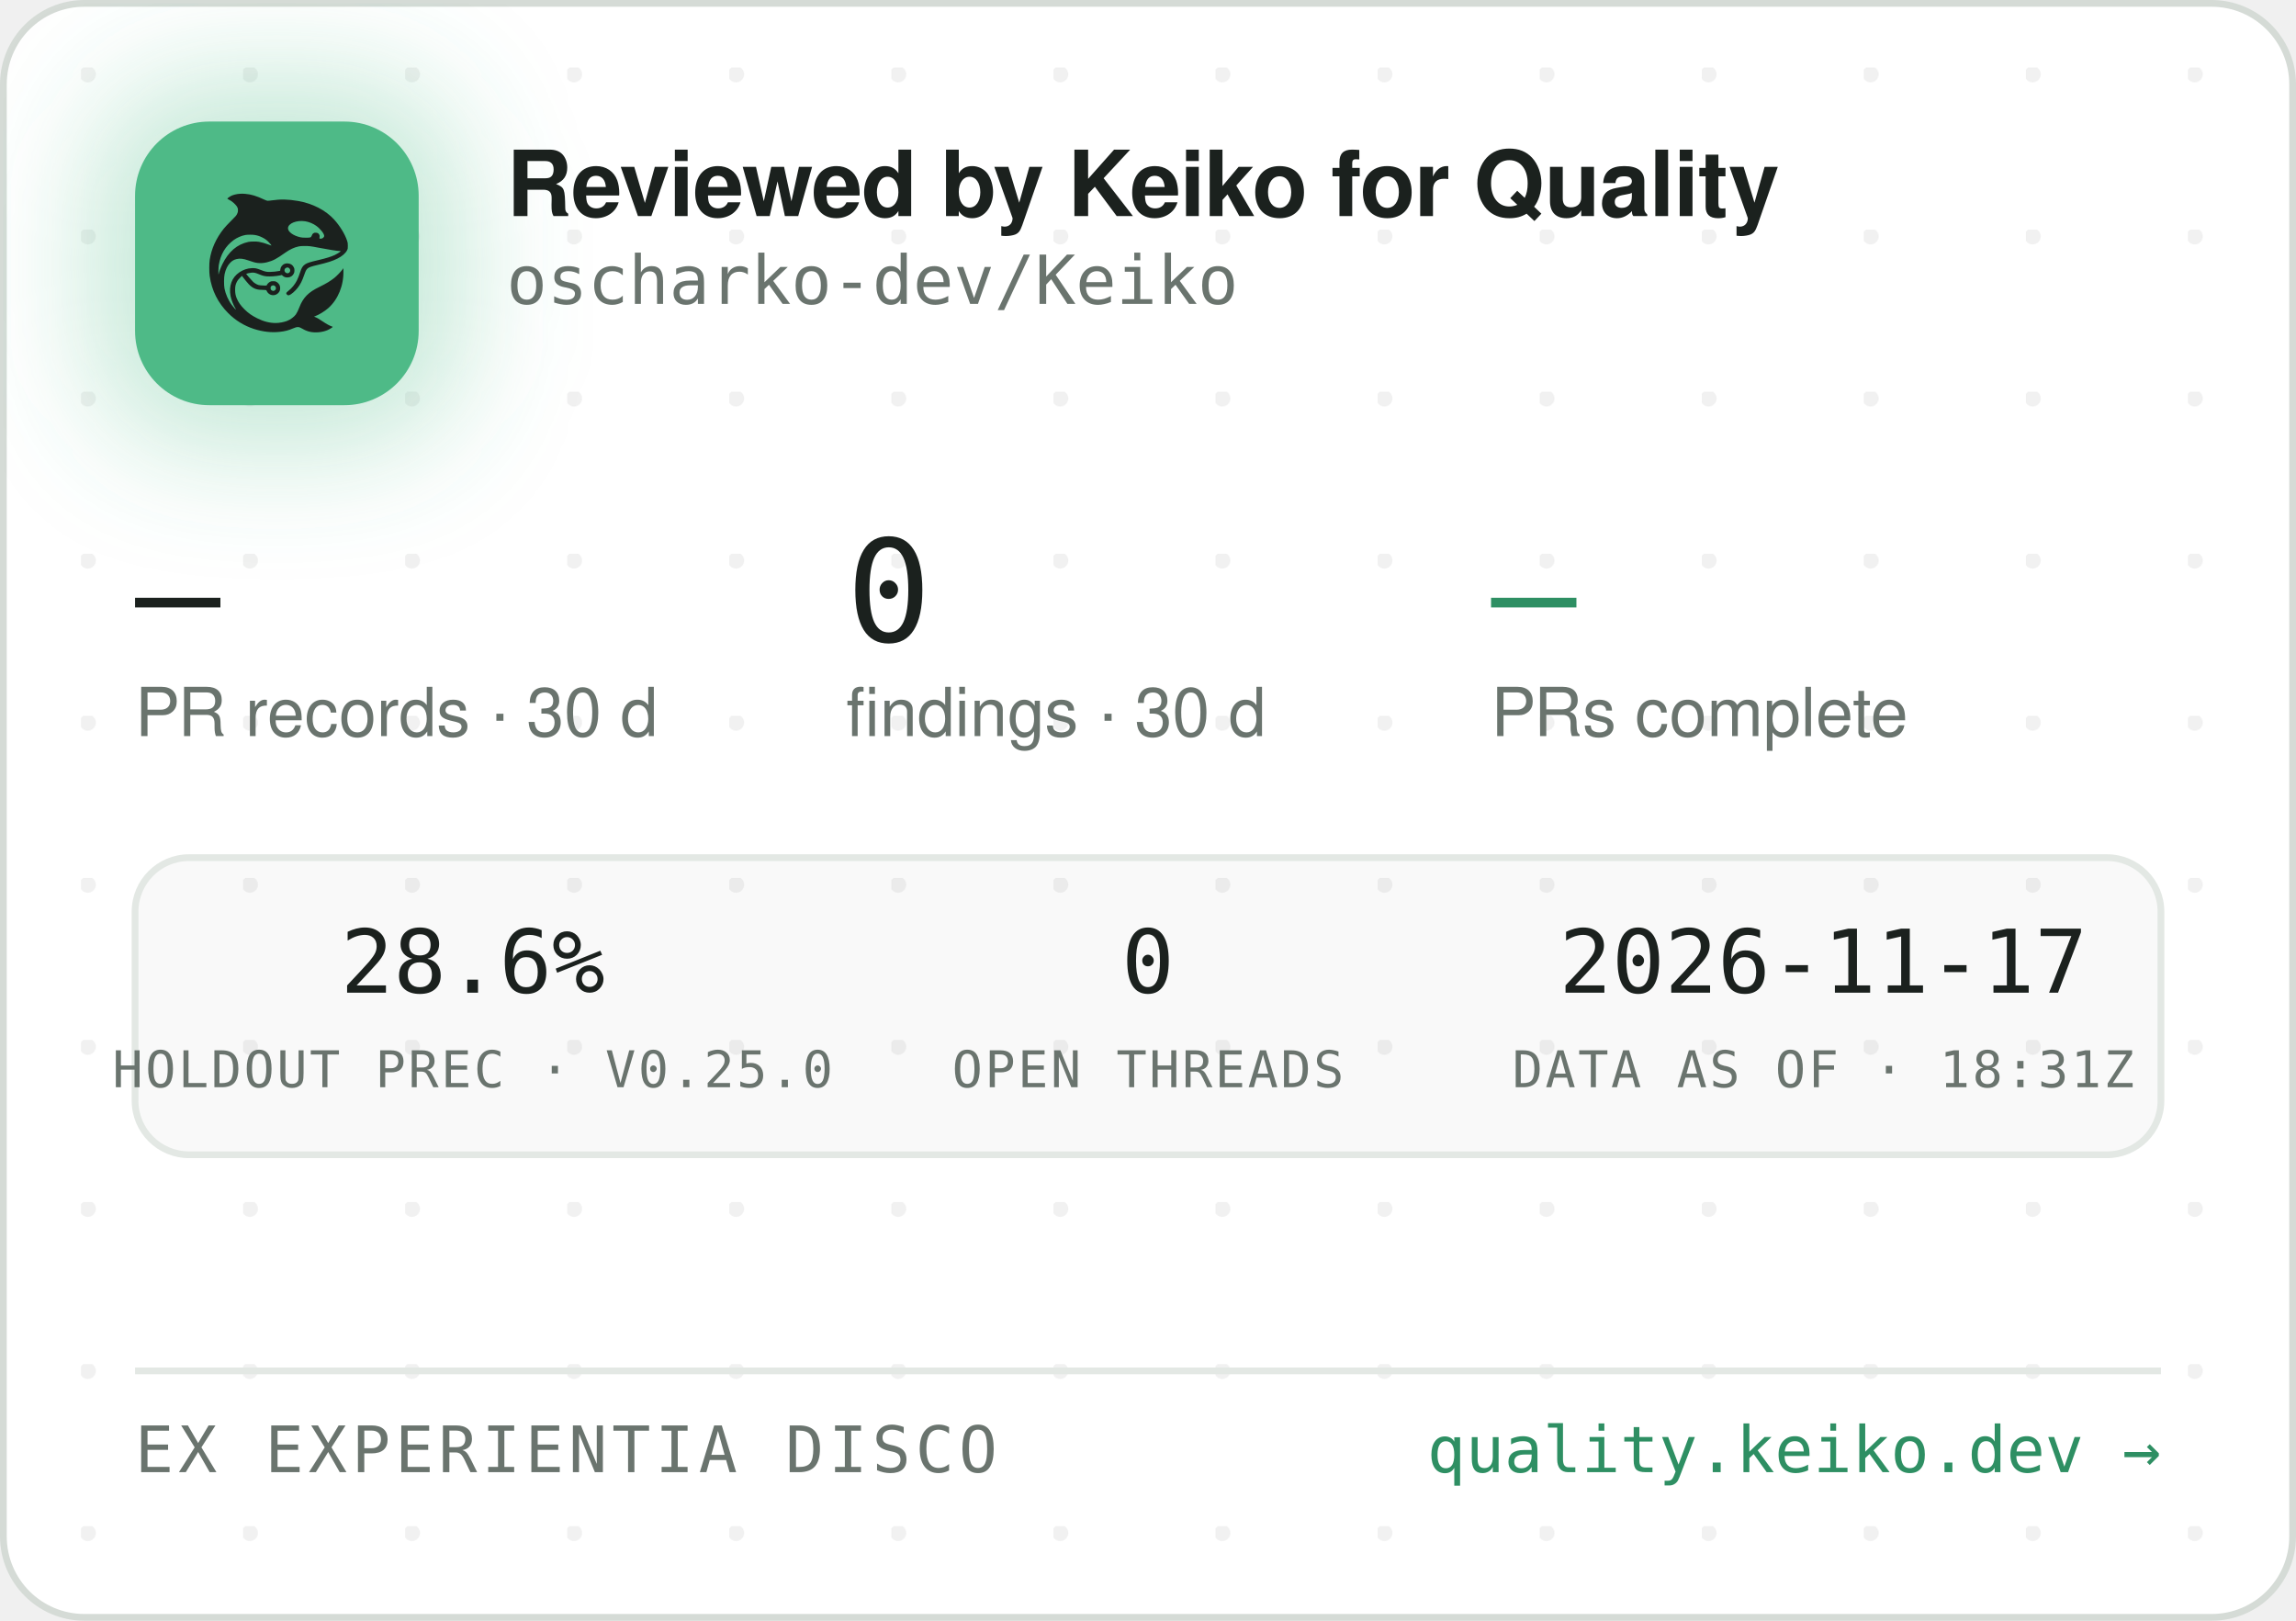
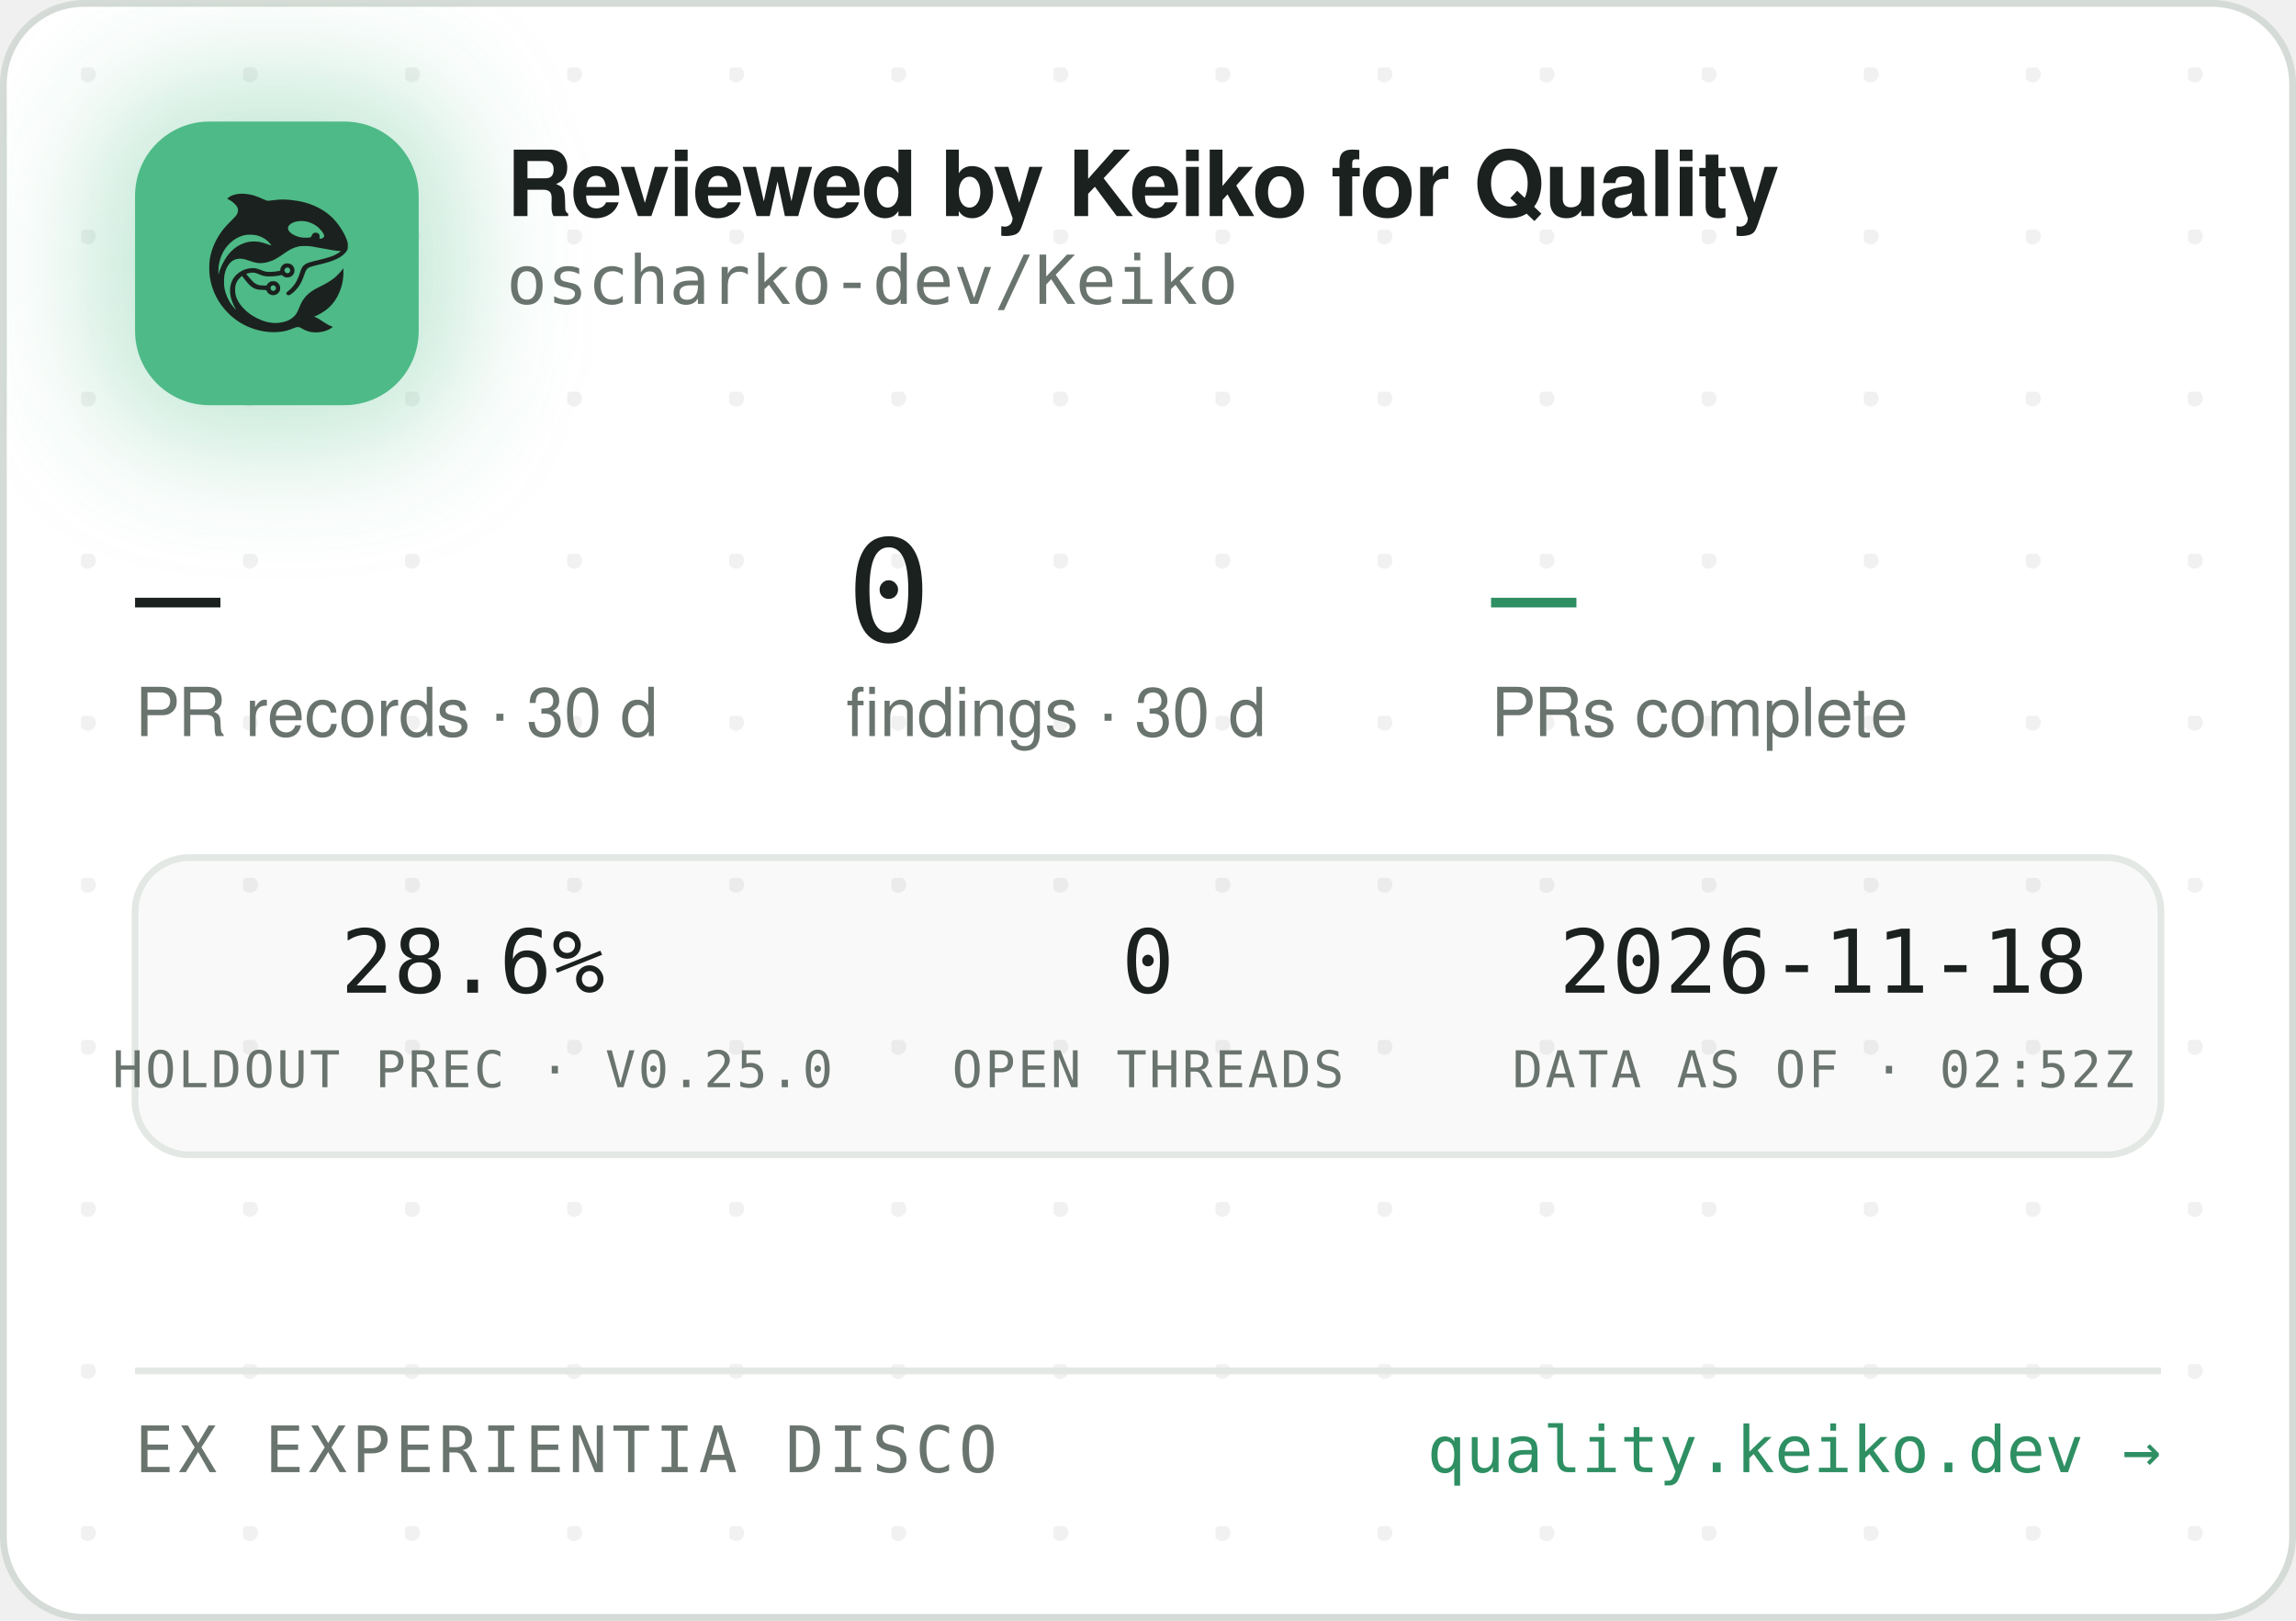
<svg xmlns="http://www.w3.org/2000/svg" width="340" height="240" viewBox="0 0 340 240" role="img" aria-label="Reviewed by Keiko for Quality — oscharko-dev/Keiko">
  <defs>
    <pattern id="dots" width="24" height="24" patternUnits="userSpaceOnUse" x="12" y="10">
      <circle cx="1" cy="1" r="1.2" fill="rgba(27,33,30,0.06)" />
    </pattern>
    <filter id="glow" x="-60%" y="-60%" width="220%" height="220%">
      <feGaussianBlur stdDeviation="9" />
    </filter>
    <clipPath id="card">
      <rect x="0.5" y="0.5" width="339" height="239" rx="12" />
    </clipPath>
  </defs>
  <rect x="0.5" y="0.5" width="339" height="239" rx="12" fill="#FFFFFF" stroke="#D5DBD6" />
  <rect x="0.5" y="0.5" width="339" height="239" rx="12" fill="url(#dots)" />
  <g clip-path="url(#card)">
    <rect x="14" y="12" width="54" height="54" rx="16" fill="rgba(78,186,135,0.35)" filter="url(#glow)" />
    <rect x="20" y="18" width="42" height="42" rx="11" fill="#4EBA87" />
    <g transform="translate(24,22) scale(0.03320312)">
      <g transform="translate(1024 0) scale(-1 1)">
        <g transform="translate(1024, 1024) scale(-0.1, -0.1)" fill="#1B211E" stroke="none">
          <path d="M3465 8223 c-144 -8 -314 -52 -408 -105 -69 -39 -146 -99 -146 -113 0 -5 30 -24 68 -42 146 -70 323 -229 377 -340 25 -49 29 -70 29 -138 -1 -72 -5 -88 -39 -160 -36 -75 -54 -95 -265 -305 -134 -132 -270 -279 -331 -355 -339 -425 -552 -896 -626 -1390 -25 -165 -25 -549 0 -720 92 -645 368 -1196 826 -1655 322 -324 710 -562 1145 -704 389 -126 793 -172 1155 -130 235 27 377 63 579 149 205 87 268 86 423 -7 102 -62 231 -115 335 -138 247 -56 562 -26 794 74 92 40 244 136 232 146 -4 3 -26 12 -48 19 -86 28 -246 116 -385 211 -162 112 -284 182 -357 207 l-48 17 40 15 c185 70 436 223 595 363 438 386 695 1014 678 1663 l-3 120 -50 -70 c-64 -90 -248 -280 -350 -362 -171 -136 -366 -255 -645 -391 -288 -140 -442 -243 -590 -391 -136 -137 -247 -316 -325 -526 -47 -127 -114 -262 -160 -326 -79 -107 -237 -224 -384 -283 -136 -55 -355 -96 -514 -96 -274 0 -548 71 -832 215 -242 123 -375 216 -553 389 -175 171 -287 332 -361 517 -44 114 -63 216 -63 359 0 152 17 233 74 350 35 70 59 102 136 179 l95 94 21 -29 c55 -75 219 -277 277 -338 171 -183 337 -256 582 -256 56 0 126 -3 155 -7 53 -6 54 -7 76 -57 30 -66 97 -128 172 -156 151 -57 318 11 395 160 33 62 34 193 3 261 -30 64 -88 125 -148 157 -44 23 -63 27 -141 27 -78 0 -97 -4 -140 -27 -58 -30 -131 -105 -141 -142 -6 -25 -8 -26 -93 -26 -47 0 -131 5 -186 10 -87 8 -111 15 -182 51 -45 22 -109 66 -143 96 -59 53 -326 361 -319 367 14 11 179 47 241 52 102 9 177 -7 318 -66 158 -66 243 -89 357 -99 157 -12 413 5 582 40 l93 19 44 -39 c59 -52 135 -75 228 -69 117 8 212 72 262 176 23 47 28 71 28 138 0 70 -4 89 -29 138 -55 110 -145 167 -270 174 -65 3 -91 0 -137 -18 -107 -40 -183 -140 -195 -257 l-6 -52 -51 -11 c-104 -23 -285 -41 -411 -42 -149 -1 -211 12 -402 88 -186 74 -256 88 -403 81 -193 -8 -377 -70 -546 -182 -342 -228 -485 -611 -399 -1064 30 -157 119 -388 209 -541 20 -35 35 -64 33 -66 -8 -8 -111 108 -190 214 -154 206 -278 489 -324 737 -28 154 -25 492 6 635 46 216 133 391 256 514 82 82 161 128 271 156 152 39 300 23 529 -57 217 -76 308 -101 410 -114 137 -17 284 -7 426 30 272 70 414 145 809 425 217 153 399 238 610 283 64 14 129 18 265 18 197 0 269 -9 615 -76 461 -89 843 -149 952 -149 41 0 41 0 23 -20 -28 -31 -169 -119 -254 -158 -167 -77 -388 -145 -716 -222 -399 -93 -508 -128 -608 -194 -102 -68 -160 -160 -217 -346 -35 -115 -102 -286 -149 -378 -85 -168 -227 -341 -377 -458 -105 -82 -115 -107 -69 -162 29 -34 65 -44 109 -29 86 29 261 181 371 322 126 162 201 309 295 581 61 176 90 232 145 283 62 57 163 93 470 165 439 104 640 169 863 278 206 100 368 240 434 375 32 67 33 71 33 198 -1 120 -3 138 -34 229 -98 294 -319 655 -573 936 -381 421 -968 723 -1618 834 -448 76 -767 83 -1169 25 -80 -12 -165 -19 -190 -17 -26 3 -90 26 -146 53 -343 162 -576 233 -842 255 -114 9 -141 10 -248 3z m2926 -1227 c164 -27 346 -102 485 -202 181 -129 354 -348 354 -448 0 -64 -75 -126 -154 -126 -60 0 -63 4 -52 70 8 50 7 65 -9 100 -29 64 -74 93 -151 98 -54 4 -70 1 -107 -21 -42 -25 -61 -52 -91 -129 -25 -64 -55 -73 -246 -73 -121 0 -187 5 -248 18 -318 70 -556 242 -556 402 0 218 388 374 775 311z m-2249 -611 c119 -21 208 -50 321 -106 114 -56 177 -100 266 -184 67 -63 157 -173 148 -181 -2 -3 -61 18 -130 45 -131 52 -298 100 -427 122 -113 20 -367 17 -470 -4 -502 -106 -885 -433 -1160 -992 -70 -142 -160 -379 -160 -424 0 -9 -5 -23 -11 -31 -13 -19 -5 316 10 410 80 482 295 846 661 1117 145 107 350 197 522 228 100 18 326 18 430 0z m1485 -1456 c95 -36 119 -159 42 -223 -78 -66 -209 -1 -209 104 0 60 33 100 99 121 36 10 36 10 68 -2z m-591 -822 c29 -26 37 -42 40 -77 6 -54 -9 -86 -55 -117 -41 -28 -70 -29 -119 -4 -44 22 -62 55 -62 112 0 51 13 75 53 99 50 31 101 26 143 -13z" />
        </g>
      </g>
    </g>
    <text x="75" y="32" font-family="-apple-system,'Segoe UI',Helvetica,Arial,sans-serif" font-size="13.5" font-weight="650" letter-spacing="-0.14" fill="#1B211E">Reviewed by Keiko for Quality</text>
    <text x="75" y="45" font-family="'JetBrains Mono',SFMono-Regular,Consolas,Menlo,monospace" font-size="10" fill="#6A746E">oscharko-dev/Keiko</text>
    <text x="20" y="95" font-family="'JetBrains Mono',SFMono-Regular,Consolas,Menlo,monospace" font-size="21" fill="#1B211E">—</text>
    <text x="20" y="109" font-family="-apple-system,'Segoe UI',Helvetica,Arial,sans-serif" font-size="10" fill="#6A746E">PR records · 30 d</text>
    <text x="125.3" y="95" font-family="'JetBrains Mono',SFMono-Regular,Consolas,Menlo,monospace" font-size="21" fill="#1B211E">0</text>
    <text x="125.3" y="109" font-family="-apple-system,'Segoe UI',Helvetica,Arial,sans-serif" font-size="10" fill="#6A746E">findings · 30 d</text>
    <text x="220.8" y="95" font-family="'JetBrains Mono',SFMono-Regular,Consolas,Menlo,monospace" font-size="21" fill="#2E8F63">—</text>
    <text x="220.8" y="109" font-family="-apple-system,'Segoe UI',Helvetica,Arial,sans-serif" font-size="10" fill="#6A746E">PRs complete</text>
    <rect x="20" y="127" width="300" height="44" rx="8" fill="rgba(27,33,30,0.025)" stroke="#E3E8E4" />
    <text x="70" y="147" text-anchor="middle" font-family="'JetBrains Mono',SFMono-Regular,Consolas,Menlo,monospace" font-size="13" fill="#1B211E">28.6%</text>
    <text x="70" y="161" text-anchor="middle" font-family="'JetBrains Mono',SFMono-Regular,Consolas,Menlo,monospace" font-size="7.5" letter-spacing="0.35" fill="#6A746E">HOLDOUT PREC · V0.25.0</text>
    <text x="170" y="147" text-anchor="middle" font-family="'JetBrains Mono',SFMono-Regular,Consolas,Menlo,monospace" font-size="13" fill="#1B211E">0</text>
    <text x="170" y="161" text-anchor="middle" font-family="'JetBrains Mono',SFMono-Regular,Consolas,Menlo,monospace" font-size="7.5" letter-spacing="0.35" fill="#6A746E">OPEN THREADS</text>
-     <text x="270" y="147" text-anchor="middle" font-family="'JetBrains Mono',SFMono-Regular,Consolas,Menlo,monospace" font-size="13" fill="#1B211E">2026-11-17</text>
-     <text x="270" y="161" text-anchor="middle" font-family="'JetBrains Mono',SFMono-Regular,Consolas,Menlo,monospace" font-size="7.5" letter-spacing="0.35" fill="#6A746E">DATA AS OF · 18:31Z</text>
+     <text x="270" y="147" text-anchor="middle" font-family="'JetBrains Mono',SFMono-Regular,Consolas,Menlo,monospace" font-size="13" fill="#1B211E">2026-11-18</text>
+     <text x="270" y="161" text-anchor="middle" font-family="'JetBrains Mono',SFMono-Regular,Consolas,Menlo,monospace" font-size="7.5" letter-spacing="0.35" fill="#6A746E">DATA AS OF · 02:52Z</text>
    <line x1="20" y1="203" x2="320" y2="203" stroke="#E3E8E4" />
    <text x="20" y="218" font-family="'JetBrains Mono',SFMono-Regular,Consolas,Menlo,monospace" font-size="9.5" letter-spacing="0.7" fill="#6A746E">EX EXPERIENTIA DISCO</text>
    <text x="320" y="218" text-anchor="end" font-family="'JetBrains Mono',SFMono-Regular,Consolas,Menlo,monospace" font-size="9.5" fill="#2E8F63">quality.keiko.dev →</text>
  </g>
</svg>
